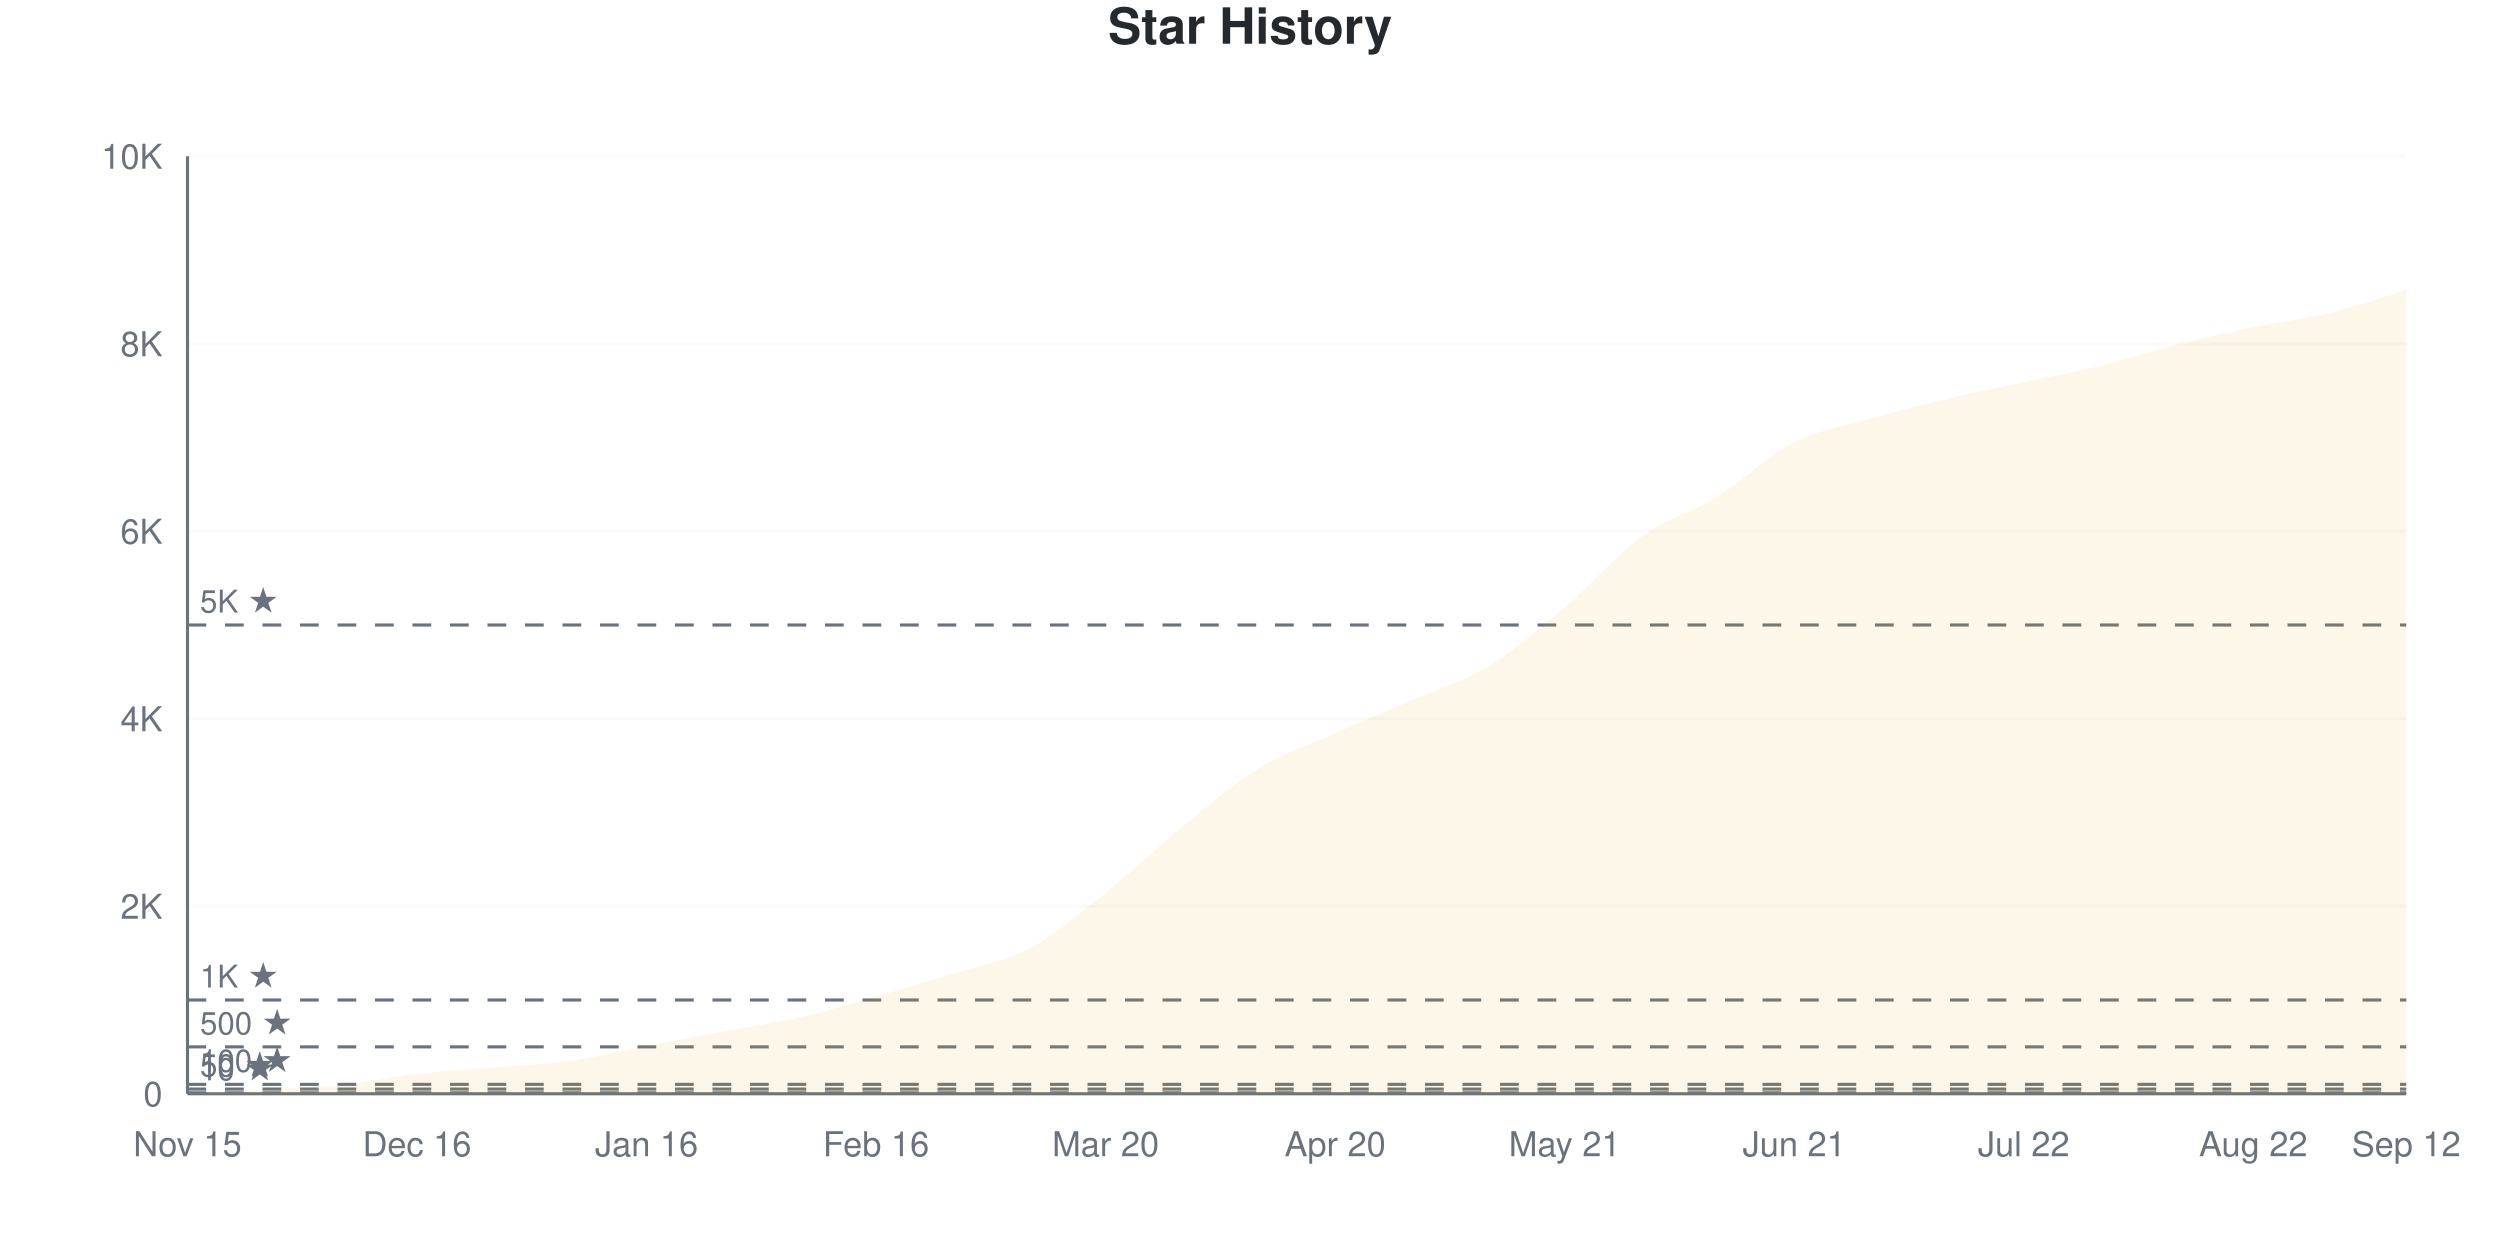
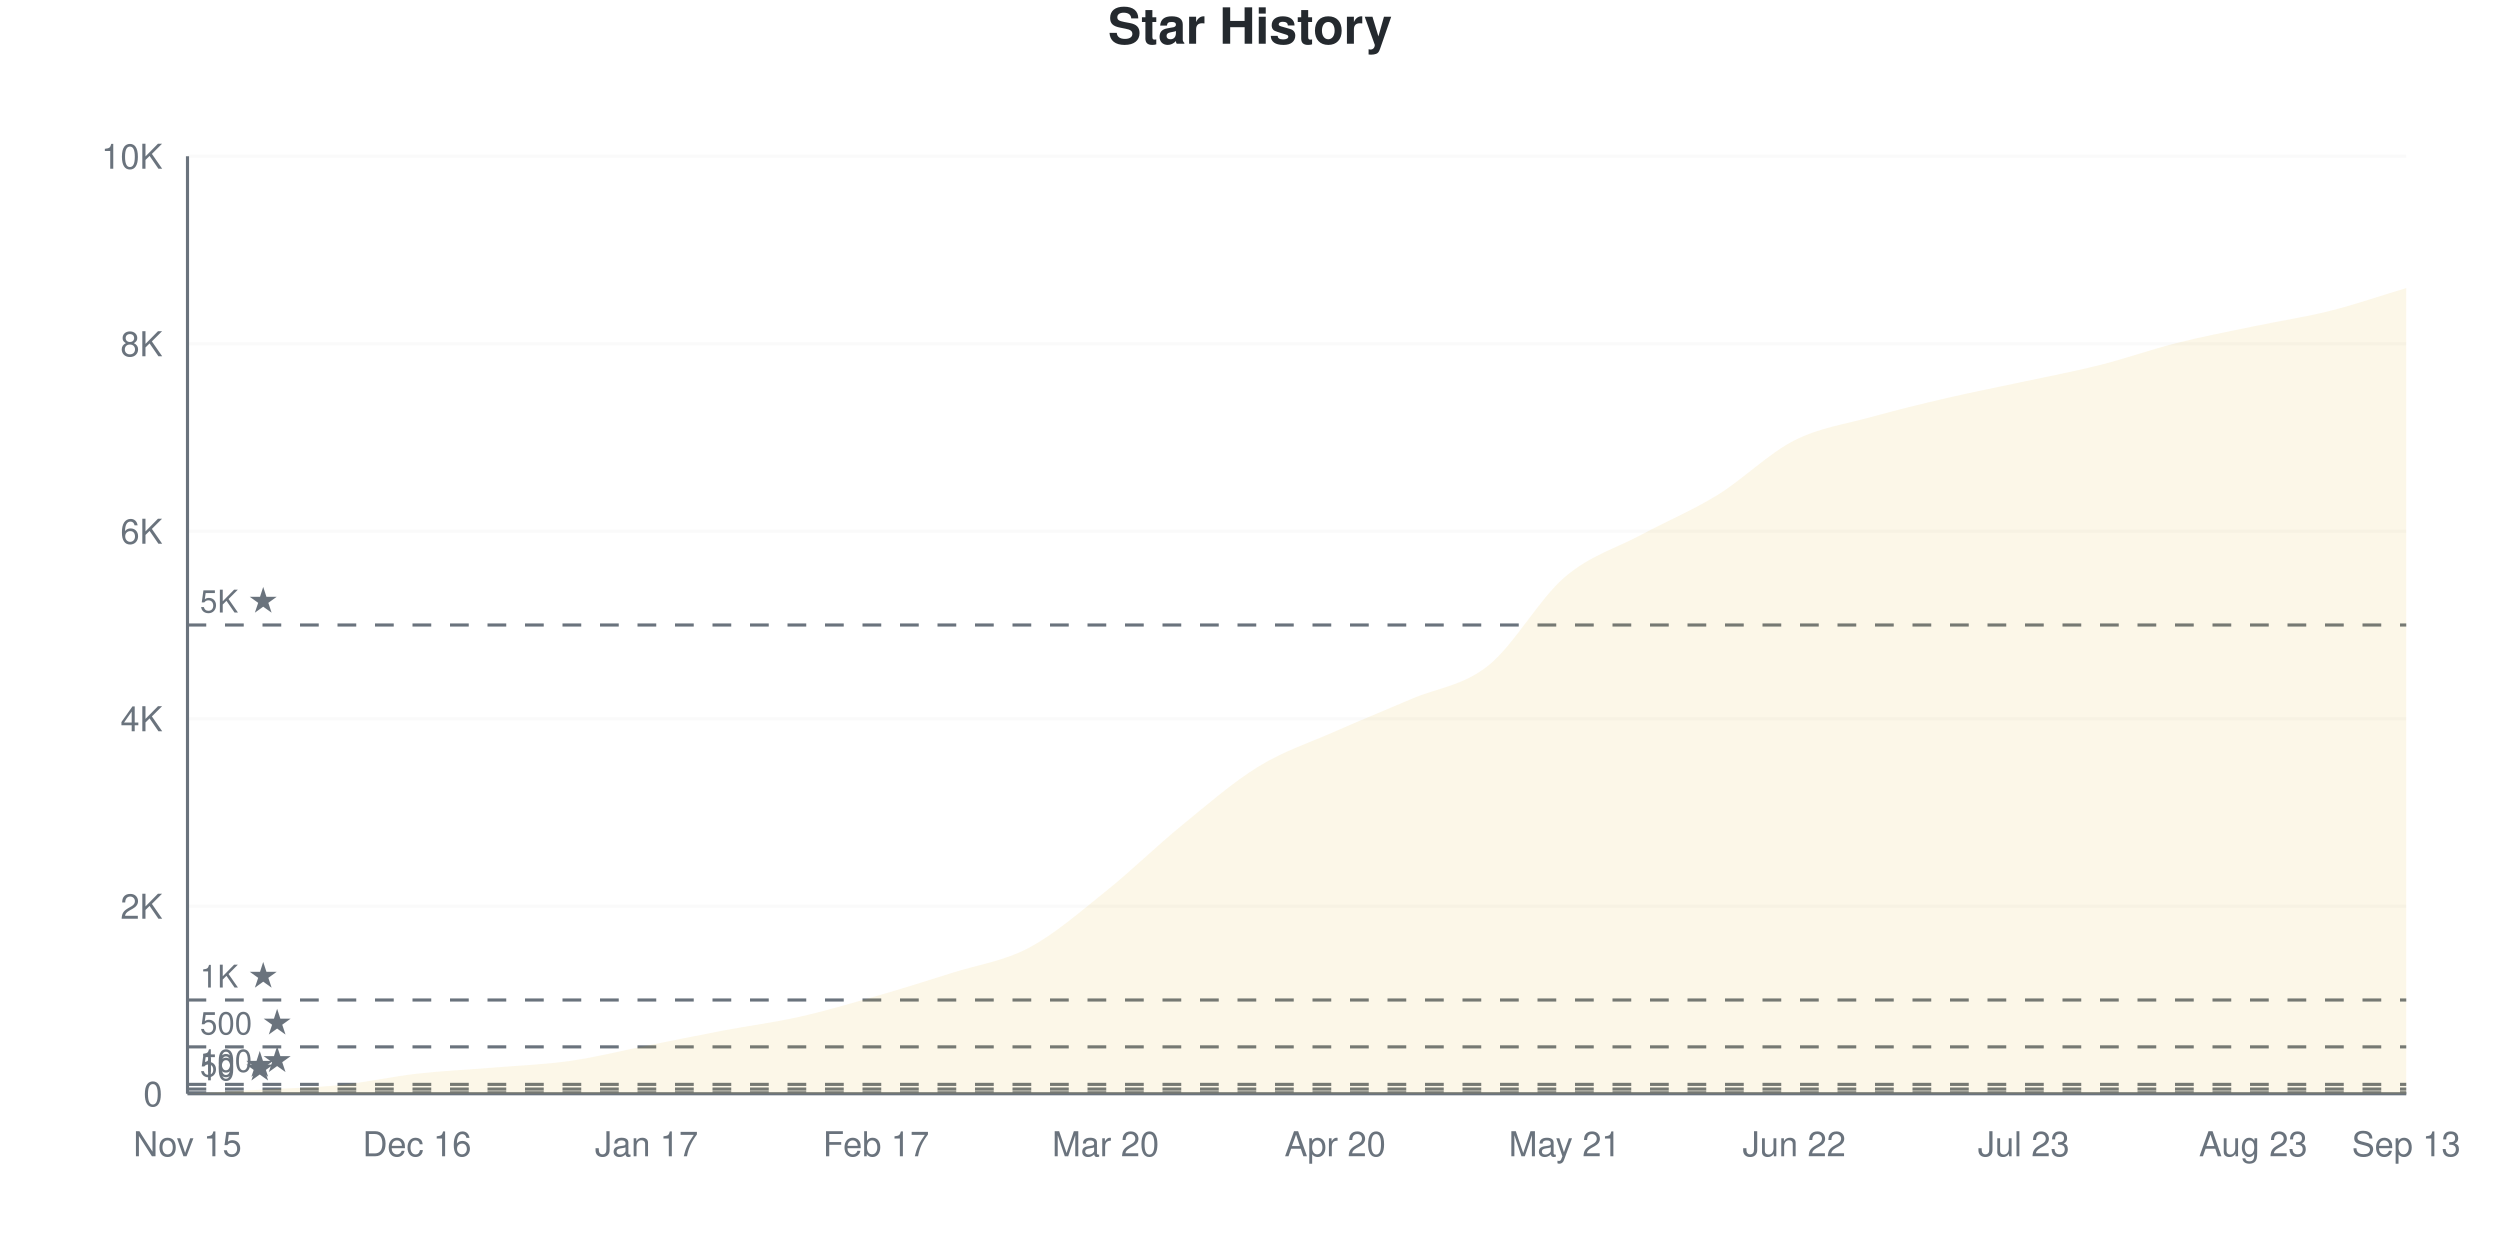
<svg xmlns="http://www.w3.org/2000/svg" viewBox="0 0 800 400" width="800" height="400">
  <style>
    @keyframes drawLine {
      to { stroke-dashoffset: 0; }
    }
    @keyframes fadeInPoint {
      from { opacity: 0; }
      to { opacity: 1; }
    }
    .data-line-0 {
-       stroke-dasharray: 1159;
-       stroke-dashoffset: 1159;
+       stroke-dasharray: 1161;
+       stroke-dashoffset: 1161;
      animation: drawLine 2s ease-out forwards;
    }
    .data-point {
      opacity: 0;
      animation: fadeInPoint 0.5s ease-out forwards;
    }
    .chart-bg { fill: #fff; }
    .chart-text { fill: #24292e; }
    .chart-muted { fill: #6a737d; }
    .chart-grid { stroke: #eee; }
    .chart-axis { stroke: #6a737d; }
    @media (prefers-color-scheme: dark) {
      .chart-bg { fill: #0d1117; }
      .chart-text { fill: #e6edf3; }
      .chart-muted { fill: #8b949e; }
      .chart-grid { stroke: #21262d; }
      .chart-axis { stroke: #8b949e; }
    }
  </style>
  <rect width="800" height="400" class="chart-bg" />
  <text x="400" y="14" text-anchor="middle" class="chart-text" font-size="16" font-weight="bold" font-family="-apple-system, BlinkMacSystemFont, 'Segoe UI', Helvetica, Arial, sans-serif">Star History</text>
  <g class="grid">
    <line x1="60" y1="350" x2="770" y2="350" class="chart-grid" stroke-opacity="0.3" />
    <text x="52" y="354" text-anchor="end" class="chart-muted" font-size="11" font-family="-apple-system, BlinkMacSystemFont, 'Segoe UI', Helvetica, Arial, sans-serif">0</text>
    <line x1="60" y1="290" x2="770" y2="290" class="chart-grid" stroke-opacity="0.3" />
    <text x="52" y="294" text-anchor="end" class="chart-muted" font-size="11" font-family="-apple-system, BlinkMacSystemFont, 'Segoe UI', Helvetica, Arial, sans-serif">2K</text>
    <line x1="60" y1="230" x2="770" y2="230" class="chart-grid" stroke-opacity="0.3" />
    <text x="52" y="234" text-anchor="end" class="chart-muted" font-size="11" font-family="-apple-system, BlinkMacSystemFont, 'Segoe UI', Helvetica, Arial, sans-serif">4K</text>
    <line x1="60" y1="170" x2="770" y2="170" class="chart-grid" stroke-opacity="0.3" />
    <text x="52" y="174" text-anchor="end" class="chart-muted" font-size="11" font-family="-apple-system, BlinkMacSystemFont, 'Segoe UI', Helvetica, Arial, sans-serif">6K</text>
    <line x1="60" y1="110" x2="770" y2="110" class="chart-grid" stroke-opacity="0.3" />
    <text x="52" y="114" text-anchor="end" class="chart-muted" font-size="11" font-family="-apple-system, BlinkMacSystemFont, 'Segoe UI', Helvetica, Arial, sans-serif">8K</text>
    <line x1="60" y1="50" x2="770" y2="50" class="chart-grid" stroke-opacity="0.3" />
    <text x="52" y="54" text-anchor="end" class="chart-muted" font-size="11" font-family="-apple-system, BlinkMacSystemFont, 'Segoe UI', Helvetica, Arial, sans-serif">10K</text>
  </g>
  <g class="milestones">
    <line x1="60" y1="349.7" x2="770" y2="349.7" class="chart-axis" stroke-width="1" stroke-dasharray="6,6" />
    <text x="64" y="345.7" class="chart-muted" font-size="10" font-family="-apple-system, BlinkMacSystemFont, 'Segoe UI', Helvetica, Arial, sans-serif">10 ★</text>
    <line x1="60" y1="348.5" x2="770" y2="348.5" class="chart-axis" stroke-width="1" stroke-dasharray="6,6" />
    <text x="64" y="344.5" class="chart-muted" font-size="10" font-family="-apple-system, BlinkMacSystemFont, 'Segoe UI', Helvetica, Arial, sans-serif">50 ★</text>
    <line x1="60" y1="347" x2="770" y2="347" class="chart-axis" stroke-width="1" stroke-dasharray="6,6" />
    <text x="64" y="343" class="chart-muted" font-size="10" font-family="-apple-system, BlinkMacSystemFont, 'Segoe UI', Helvetica, Arial, sans-serif">100 ★</text>
    <line x1="60" y1="335" x2="770" y2="335" class="chart-axis" stroke-width="1" stroke-dasharray="6,6" />
    <text x="64" y="331" class="chart-muted" font-size="10" font-family="-apple-system, BlinkMacSystemFont, 'Segoe UI', Helvetica, Arial, sans-serif">500 ★</text>
    <line x1="60" y1="320" x2="770" y2="320" class="chart-axis" stroke-width="1" stroke-dasharray="6,6" />
    <text x="64" y="316" class="chart-muted" font-size="10" font-family="-apple-system, BlinkMacSystemFont, 'Segoe UI', Helvetica, Arial, sans-serif">1K ★</text>
    <line x1="60" y1="200" x2="770" y2="200" class="chart-axis" stroke-width="1" stroke-dasharray="6,6" />
    <text x="64" y="196" class="chart-muted" font-size="10" font-family="-apple-system, BlinkMacSystemFont, 'Segoe UI', Helvetica, Arial, sans-serif">5K ★</text>
  </g>
  <g class="x-axis">
    <text x="60" y="370" text-anchor="middle" class="chart-muted" font-size="11" font-family="-apple-system, BlinkMacSystemFont, 'Segoe UI', Helvetica, Arial, sans-serif">Nov 15</text>
    <text x="133.448" y="370" text-anchor="middle" class="chart-muted" font-size="11" font-family="-apple-system, BlinkMacSystemFont, 'Segoe UI', Helvetica, Arial, sans-serif">Dec 16</text>
-     <text x="206.897" y="370" text-anchor="middle" class="chart-muted" font-size="11" font-family="-apple-system, BlinkMacSystemFont, 'Segoe UI', Helvetica, Arial, sans-serif">Jan 16</text>
-     <text x="280.345" y="370" text-anchor="middle" class="chart-muted" font-size="11" font-family="-apple-system, BlinkMacSystemFont, 'Segoe UI', Helvetica, Arial, sans-serif">Feb 16</text>
+     <text x="206.897" y="370" text-anchor="middle" class="chart-muted" font-size="11" font-family="-apple-system, BlinkMacSystemFont, 'Segoe UI', Helvetica, Arial, sans-serif">Jan 17</text>
+     <text x="280.345" y="370" text-anchor="middle" class="chart-muted" font-size="11" font-family="-apple-system, BlinkMacSystemFont, 'Segoe UI', Helvetica, Arial, sans-serif">Feb 17</text>
    <text x="353.793" y="370" text-anchor="middle" class="chart-muted" font-size="11" font-family="-apple-system, BlinkMacSystemFont, 'Segoe UI', Helvetica, Arial, sans-serif">Mar 20</text>
    <text x="427.241" y="370" text-anchor="middle" class="chart-muted" font-size="11" font-family="-apple-system, BlinkMacSystemFont, 'Segoe UI', Helvetica, Arial, sans-serif">Apr 20</text>
    <text x="500.69" y="370" text-anchor="middle" class="chart-muted" font-size="11" font-family="-apple-system, BlinkMacSystemFont, 'Segoe UI', Helvetica, Arial, sans-serif">May 21</text>
-     <text x="574.138" y="370" text-anchor="middle" class="chart-muted" font-size="11" font-family="-apple-system, BlinkMacSystemFont, 'Segoe UI', Helvetica, Arial, sans-serif">Jun 21</text>
-     <text x="647.586" y="370" text-anchor="middle" class="chart-muted" font-size="11" font-family="-apple-system, BlinkMacSystemFont, 'Segoe UI', Helvetica, Arial, sans-serif">Jul 22</text>
-     <text x="721.034" y="370" text-anchor="middle" class="chart-muted" font-size="11" font-family="-apple-system, BlinkMacSystemFont, 'Segoe UI', Helvetica, Arial, sans-serif">Aug 22</text>
-     <text x="770" y="370" text-anchor="middle" class="chart-muted" font-size="11" font-family="-apple-system, BlinkMacSystemFont, 'Segoe UI', Helvetica, Arial, sans-serif">Sep 12</text>
+     <text x="574.138" y="370" text-anchor="middle" class="chart-muted" font-size="11" font-family="-apple-system, BlinkMacSystemFont, 'Segoe UI', Helvetica, Arial, sans-serif">Jun 22</text>
+     <text x="647.586" y="370" text-anchor="middle" class="chart-muted" font-size="11" font-family="-apple-system, BlinkMacSystemFont, 'Segoe UI', Helvetica, Arial, sans-serif">Jul 23</text>
+     <text x="721.034" y="370" text-anchor="middle" class="chart-muted" font-size="11" font-family="-apple-system, BlinkMacSystemFont, 'Segoe UI', Helvetica, Arial, sans-serif">Aug 23</text>
+     <text x="770" y="370" text-anchor="middle" class="chart-muted" font-size="11" font-family="-apple-system, BlinkMacSystemFont, 'Segoe UI', Helvetica, Arial, sans-serif">Sep 13</text>
  </g>
  <line x1="60" y1="50" x2="60" y2="350" class="chart-axis" stroke-width="1" />
  <line x1="60" y1="350" x2="770" y2="350" class="chart-axis" stroke-width="1" />
-   <path d="M60,350 L60,349.97 C68.161,349.53 76.322,349.1 84.483,348.65 C92.644,348.2 100.805,348.105 108.966,347.27 C117.126,346.435 125.287,344.58 133.448,343.64 C141.609,342.7 149.77,342.325 157.931,341.63 C166.092,340.935 174.253,340.63 182.414,339.47 C190.575,338.31 198.736,336.24 206.897,334.67 C215.057,333.1 223.218,331.565 231.379,330.05 C239.54,328.535 247.701,327.44 255.862,325.58 C264.023,323.72 272.184,321.22 280.345,318.89 C288.506,316.56 296.667,314.15 304.828,311.6 C312.989,309.05 321.149,307.9 329.31,303.59 C337.471,299.28 345.632,292.235 353.793,285.74 C361.954,279.245 370.115,271.26 378.276,264.62 C386.437,257.98 394.598,250.905 402.759,245.9 C410.92,240.895 419.08,238.22 427.241,234.59 C435.402,230.96 443.563,227.665 451.724,224.12 C459.885,220.575 468.046,218.275 476.207,213.32 C484.368,208.365 492.529,201.31 500.69,194.39 C508.851,187.47 517.011,177.72 525.172,171.8 C533.333,165.88 541.494,163.91 549.655,158.87 C557.816,153.83 565.977,145.715 574.138,141.56 C582.299,137.405 590.46,136.265 598.621,133.94 C606.782,131.615 614.943,129.545 623.103,127.61 C631.264,125.675 639.425,124.08 647.586,122.33 C655.747,120.58 663.908,119.12 672.069,117.11 C680.23,115.1 688.391,112.34 696.552,110.27 C704.713,108.2 712.874,106.375 721.034,104.69 C729.195,103.005 737.356,102.14 745.517,100.16 C753.678,98.18 761.839,95.26 770,92.81 L770,350 L60,350 Z" fill="#dfb317" fill-opacity="0.1" />
-   <path d="M60,350 L60,349.97 C68.161,349.53 76.322,349.1 84.483,348.65 C92.644,348.2 100.805,348.105 108.966,347.27 C117.126,346.435 125.287,344.58 133.448,343.64 C141.609,342.7 149.77,342.325 157.931,341.63 C166.092,340.935 174.253,340.63 182.414,339.47 C190.575,338.31 198.736,336.24 206.897,334.67 C215.057,333.1 223.218,331.565 231.379,330.05 C239.54,328.535 247.701,327.44 255.862,325.58 C264.023,323.72 272.184,321.22 280.345,318.89 C288.506,316.56 296.667,314.15 304.828,311.6 C312.989,309.05 321.149,307.9 329.31,303.59 C337.471,299.28 345.632,292.235 353.793,285.74 C361.954,279.245 370.115,271.26 378.276,264.62 C386.437,257.98 394.598,250.905 402.759,245.9 C410.92,240.895 419.08,238.22 427.241,234.59 C435.402,230.96 443.563,227.665 451.724,224.12 C459.885,220.575 468.046,218.275 476.207,213.32 C484.368,208.365 492.529,201.31 500.69,194.39 C508.851,187.47 517.011,177.72 525.172,171.8 C533.333,165.88 541.494,163.91 549.655,158.87 C557.816,153.83 565.977,145.715 574.138,141.56 C582.299,137.405 590.46,136.265 598.621,133.94 C606.782,131.615 614.943,129.545 623.103,127.61 C631.264,125.675 639.425,124.08 647.586,122.33 C655.747,120.58 663.908,119.12 672.069,117.11 C680.23,115.1 688.391,112.34 696.552,110.27 C704.713,108.2 712.874,106.375 721.034,104.69 C729.195,103.005 737.356,102.14 745.517,100.16 C753.678,98.18 761.839,95.26 770,92.81" fill="none" stroke="#dfb317" stroke-width="2.5" class="data-line-0" />
+   <path d="M60,350 L60,349.97 C68.161,349.53 76.322,349.11 84.483,348.65 C92.644,348.19 100.805,348.055 108.966,347.21 C117.126,346.365 125.287,344.51 133.448,343.58 C141.609,342.65 149.77,342.31 157.931,341.63 C166.092,340.95 174.253,340.665 182.414,339.5 C190.575,338.335 198.736,336.26 206.897,334.64 C215.057,333.02 223.218,331.325 231.379,329.78 C239.54,328.235 247.701,327.205 255.862,325.37 C264.023,323.535 272.184,321.12 280.345,318.77 C288.506,316.42 296.667,313.855 304.828,311.27 C312.989,308.685 321.149,307.595 329.31,303.26 C337.471,298.925 345.632,291.795 353.793,285.26 C361.954,278.725 370.115,270.715 378.276,264.05 C386.437,257.385 394.598,250.27 402.759,245.27 C410.92,240.27 419.08,237.655 427.241,234.05 C435.402,230.445 443.563,227.145 451.724,223.64 C459.885,220.135 468.046,219.51 476.207,213.02 C484.368,206.53 492.529,191.68 500.69,184.7 C508.851,177.72 517.011,175.53 525.172,171.14 C533.333,166.75 541.494,163.39 549.655,158.36 C557.816,153.33 565.977,145.105 574.138,140.96 C582.299,136.815 590.46,135.76 598.621,133.49 C606.782,131.22 614.943,129.235 623.103,127.34 C631.264,125.445 639.425,123.88 647.586,122.12 C655.747,120.36 663.908,118.84 672.069,116.78 C680.23,114.72 688.391,111.815 696.552,109.76 C704.713,107.705 712.874,106.16 721.034,104.45 C729.195,102.74 737.356,101.545 745.517,99.5 C753.678,97.455 761.839,94.62 770,92.18 L770,350 L60,350 Z" fill="#dfb317" fill-opacity="0.1" />
+   <path d="M60,350 L60,349.97 C68.161,349.53 76.322,349.11 84.483,348.65 C92.644,348.19 100.805,348.055 108.966,347.21 C117.126,346.365 125.287,344.51 133.448,343.58 C141.609,342.65 149.77,342.31 157.931,341.63 C166.092,340.95 174.253,340.665 182.414,339.5 C190.575,338.335 198.736,336.26 206.897,334.64 C215.057,333.02 223.218,331.325 231.379,329.78 C239.54,328.235 247.701,327.205 255.862,325.37 C264.023,323.535 272.184,321.12 280.345,318.77 C288.506,316.42 296.667,313.855 304.828,311.27 C312.989,308.685 321.149,307.595 329.31,303.26 C337.471,298.925 345.632,291.795 353.793,285.26 C361.954,278.725 370.115,270.715 378.276,264.05 C386.437,257.385 394.598,250.27 402.759,245.27 C410.92,240.27 419.08,237.655 427.241,234.05 C435.402,230.445 443.563,227.145 451.724,223.64 C459.885,220.135 468.046,219.51 476.207,213.02 C484.368,206.53 492.529,191.68 500.69,184.7 C508.851,177.72 517.011,175.53 525.172,171.14 C533.333,166.75 541.494,163.39 549.655,158.36 C557.816,153.33 565.977,145.105 574.138,140.96 C582.299,136.815 590.46,135.76 598.621,133.49 C606.782,131.22 614.943,129.235 623.103,127.34 C631.264,125.445 639.425,123.88 647.586,122.12 C655.747,120.36 663.908,118.84 672.069,116.78 C680.23,114.72 688.391,111.815 696.552,109.76 C704.713,107.705 712.874,106.16 721.034,104.45 C729.195,102.74 737.356,101.545 745.517,99.5 C753.678,97.455 761.839,94.62 770,92.18" fill="none" stroke="#dfb317" stroke-width="2.5" class="data-line-0" />
  <g class="points">
    <circle cx="60" cy="349.97" r="4" fill="#dfb317" class="data-point" style="animation-delay: 1.50s" />
    <circle cx="84.483" cy="348.65" r="4" fill="#dfb317" class="data-point" style="animation-delay: 1.55s" />
-     <circle cx="108.966" cy="347.27" r="4" fill="#dfb317" class="data-point" style="animation-delay: 1.60s" />
-     <circle cx="133.448" cy="343.64" r="4" fill="#dfb317" class="data-point" style="animation-delay: 1.65s" />
+     <circle cx="108.966" cy="347.21" r="4" fill="#dfb317" class="data-point" style="animation-delay: 1.60s" />
+     <circle cx="133.448" cy="343.58" r="4" fill="#dfb317" class="data-point" style="animation-delay: 1.65s" />
    <circle cx="157.931" cy="341.63" r="4" fill="#dfb317" class="data-point" style="animation-delay: 1.70s" />
-     <circle cx="182.414" cy="339.47" r="4" fill="#dfb317" class="data-point" style="animation-delay: 1.75s" />
-     <circle cx="206.897" cy="334.67" r="4" fill="#dfb317" class="data-point" style="animation-delay: 1.80s" />
-     <circle cx="231.379" cy="330.05" r="4" fill="#dfb317" class="data-point" style="animation-delay: 1.85s" />
-     <circle cx="255.862" cy="325.58" r="4" fill="#dfb317" class="data-point" style="animation-delay: 1.90s" />
-     <circle cx="280.345" cy="318.89" r="4" fill="#dfb317" class="data-point" style="animation-delay: 1.95s" />
-     <circle cx="304.828" cy="311.6" r="4" fill="#dfb317" class="data-point" style="animation-delay: 2.00s" />
-     <circle cx="329.31" cy="303.59" r="4" fill="#dfb317" class="data-point" style="animation-delay: 2.05s" />
-     <circle cx="353.793" cy="285.74" r="4" fill="#dfb317" class="data-point" style="animation-delay: 2.10s" />
-     <circle cx="378.276" cy="264.62" r="4" fill="#dfb317" class="data-point" style="animation-delay: 2.15s" />
-     <circle cx="402.759" cy="245.9" r="4" fill="#dfb317" class="data-point" style="animation-delay: 2.20s" />
-     <circle cx="427.241" cy="234.59" r="4" fill="#dfb317" class="data-point" style="animation-delay: 2.25s" />
-     <circle cx="451.724" cy="224.12" r="4" fill="#dfb317" class="data-point" style="animation-delay: 2.30s" />
-     <circle cx="476.207" cy="213.32" r="4" fill="#dfb317" class="data-point" style="animation-delay: 2.35s" />
-     <circle cx="500.69" cy="194.39" r="4" fill="#dfb317" class="data-point" style="animation-delay: 2.40s" />
-     <circle cx="525.172" cy="171.8" r="4" fill="#dfb317" class="data-point" style="animation-delay: 2.45s" />
-     <circle cx="549.655" cy="158.87" r="4" fill="#dfb317" class="data-point" style="animation-delay: 2.50s" />
-     <circle cx="574.138" cy="141.56" r="4" fill="#dfb317" class="data-point" style="animation-delay: 2.55s" />
-     <circle cx="598.621" cy="133.94" r="4" fill="#dfb317" class="data-point" style="animation-delay: 2.60s" />
-     <circle cx="623.103" cy="127.61" r="4" fill="#dfb317" class="data-point" style="animation-delay: 2.65s" />
-     <circle cx="647.586" cy="122.33" r="4" fill="#dfb317" class="data-point" style="animation-delay: 2.70s" />
-     <circle cx="672.069" cy="117.11" r="4" fill="#dfb317" class="data-point" style="animation-delay: 2.75s" />
-     <circle cx="696.552" cy="110.27" r="4" fill="#dfb317" class="data-point" style="animation-delay: 2.80s" />
-     <circle cx="721.034" cy="104.69" r="4" fill="#dfb317" class="data-point" style="animation-delay: 2.85s" />
-     <circle cx="745.517" cy="100.16" r="4" fill="#dfb317" class="data-point" style="animation-delay: 2.90s" />
-     <circle cx="770" cy="92.81" r="4" fill="#dfb317" class="data-point" style="animation-delay: 2.95s" />
+     <circle cx="182.414" cy="339.5" r="4" fill="#dfb317" class="data-point" style="animation-delay: 1.75s" />
+     <circle cx="206.897" cy="334.64" r="4" fill="#dfb317" class="data-point" style="animation-delay: 1.80s" />
+     <circle cx="231.379" cy="329.78" r="4" fill="#dfb317" class="data-point" style="animation-delay: 1.85s" />
+     <circle cx="255.862" cy="325.37" r="4" fill="#dfb317" class="data-point" style="animation-delay: 1.90s" />
+     <circle cx="280.345" cy="318.77" r="4" fill="#dfb317" class="data-point" style="animation-delay: 1.95s" />
+     <circle cx="304.828" cy="311.27" r="4" fill="#dfb317" class="data-point" style="animation-delay: 2.00s" />
+     <circle cx="329.31" cy="303.26" r="4" fill="#dfb317" class="data-point" style="animation-delay: 2.05s" />
+     <circle cx="353.793" cy="285.26" r="4" fill="#dfb317" class="data-point" style="animation-delay: 2.10s" />
+     <circle cx="378.276" cy="264.05" r="4" fill="#dfb317" class="data-point" style="animation-delay: 2.15s" />
+     <circle cx="402.759" cy="245.27" r="4" fill="#dfb317" class="data-point" style="animation-delay: 2.20s" />
+     <circle cx="427.241" cy="234.05" r="4" fill="#dfb317" class="data-point" style="animation-delay: 2.25s" />
+     <circle cx="451.724" cy="223.64" r="4" fill="#dfb317" class="data-point" style="animation-delay: 2.30s" />
+     <circle cx="476.207" cy="213.02" r="4" fill="#dfb317" class="data-point" style="animation-delay: 2.35s" />
+     <circle cx="500.69" cy="184.7" r="4" fill="#dfb317" class="data-point" style="animation-delay: 2.40s" />
+     <circle cx="525.172" cy="171.14" r="4" fill="#dfb317" class="data-point" style="animation-delay: 2.45s" />
+     <circle cx="549.655" cy="158.36" r="4" fill="#dfb317" class="data-point" style="animation-delay: 2.50s" />
+     <circle cx="574.138" cy="140.96" r="4" fill="#dfb317" class="data-point" style="animation-delay: 2.55s" />
+     <circle cx="598.621" cy="133.49" r="4" fill="#dfb317" class="data-point" style="animation-delay: 2.60s" />
+     <circle cx="623.103" cy="127.34" r="4" fill="#dfb317" class="data-point" style="animation-delay: 2.65s" />
+     <circle cx="647.586" cy="122.12" r="4" fill="#dfb317" class="data-point" style="animation-delay: 2.70s" />
+     <circle cx="672.069" cy="116.78" r="4" fill="#dfb317" class="data-point" style="animation-delay: 2.75s" />
+     <circle cx="696.552" cy="109.76" r="4" fill="#dfb317" class="data-point" style="animation-delay: 2.80s" />
+     <circle cx="721.034" cy="104.45" r="4" fill="#dfb317" class="data-point" style="animation-delay: 2.85s" />
+     <circle cx="745.517" cy="99.5" r="4" fill="#dfb317" class="data-point" style="animation-delay: 2.90s" />
+     <circle cx="770" cy="92.18" r="4" fill="#dfb317" class="data-point" style="animation-delay: 2.95s" />
  </g>
</svg>
